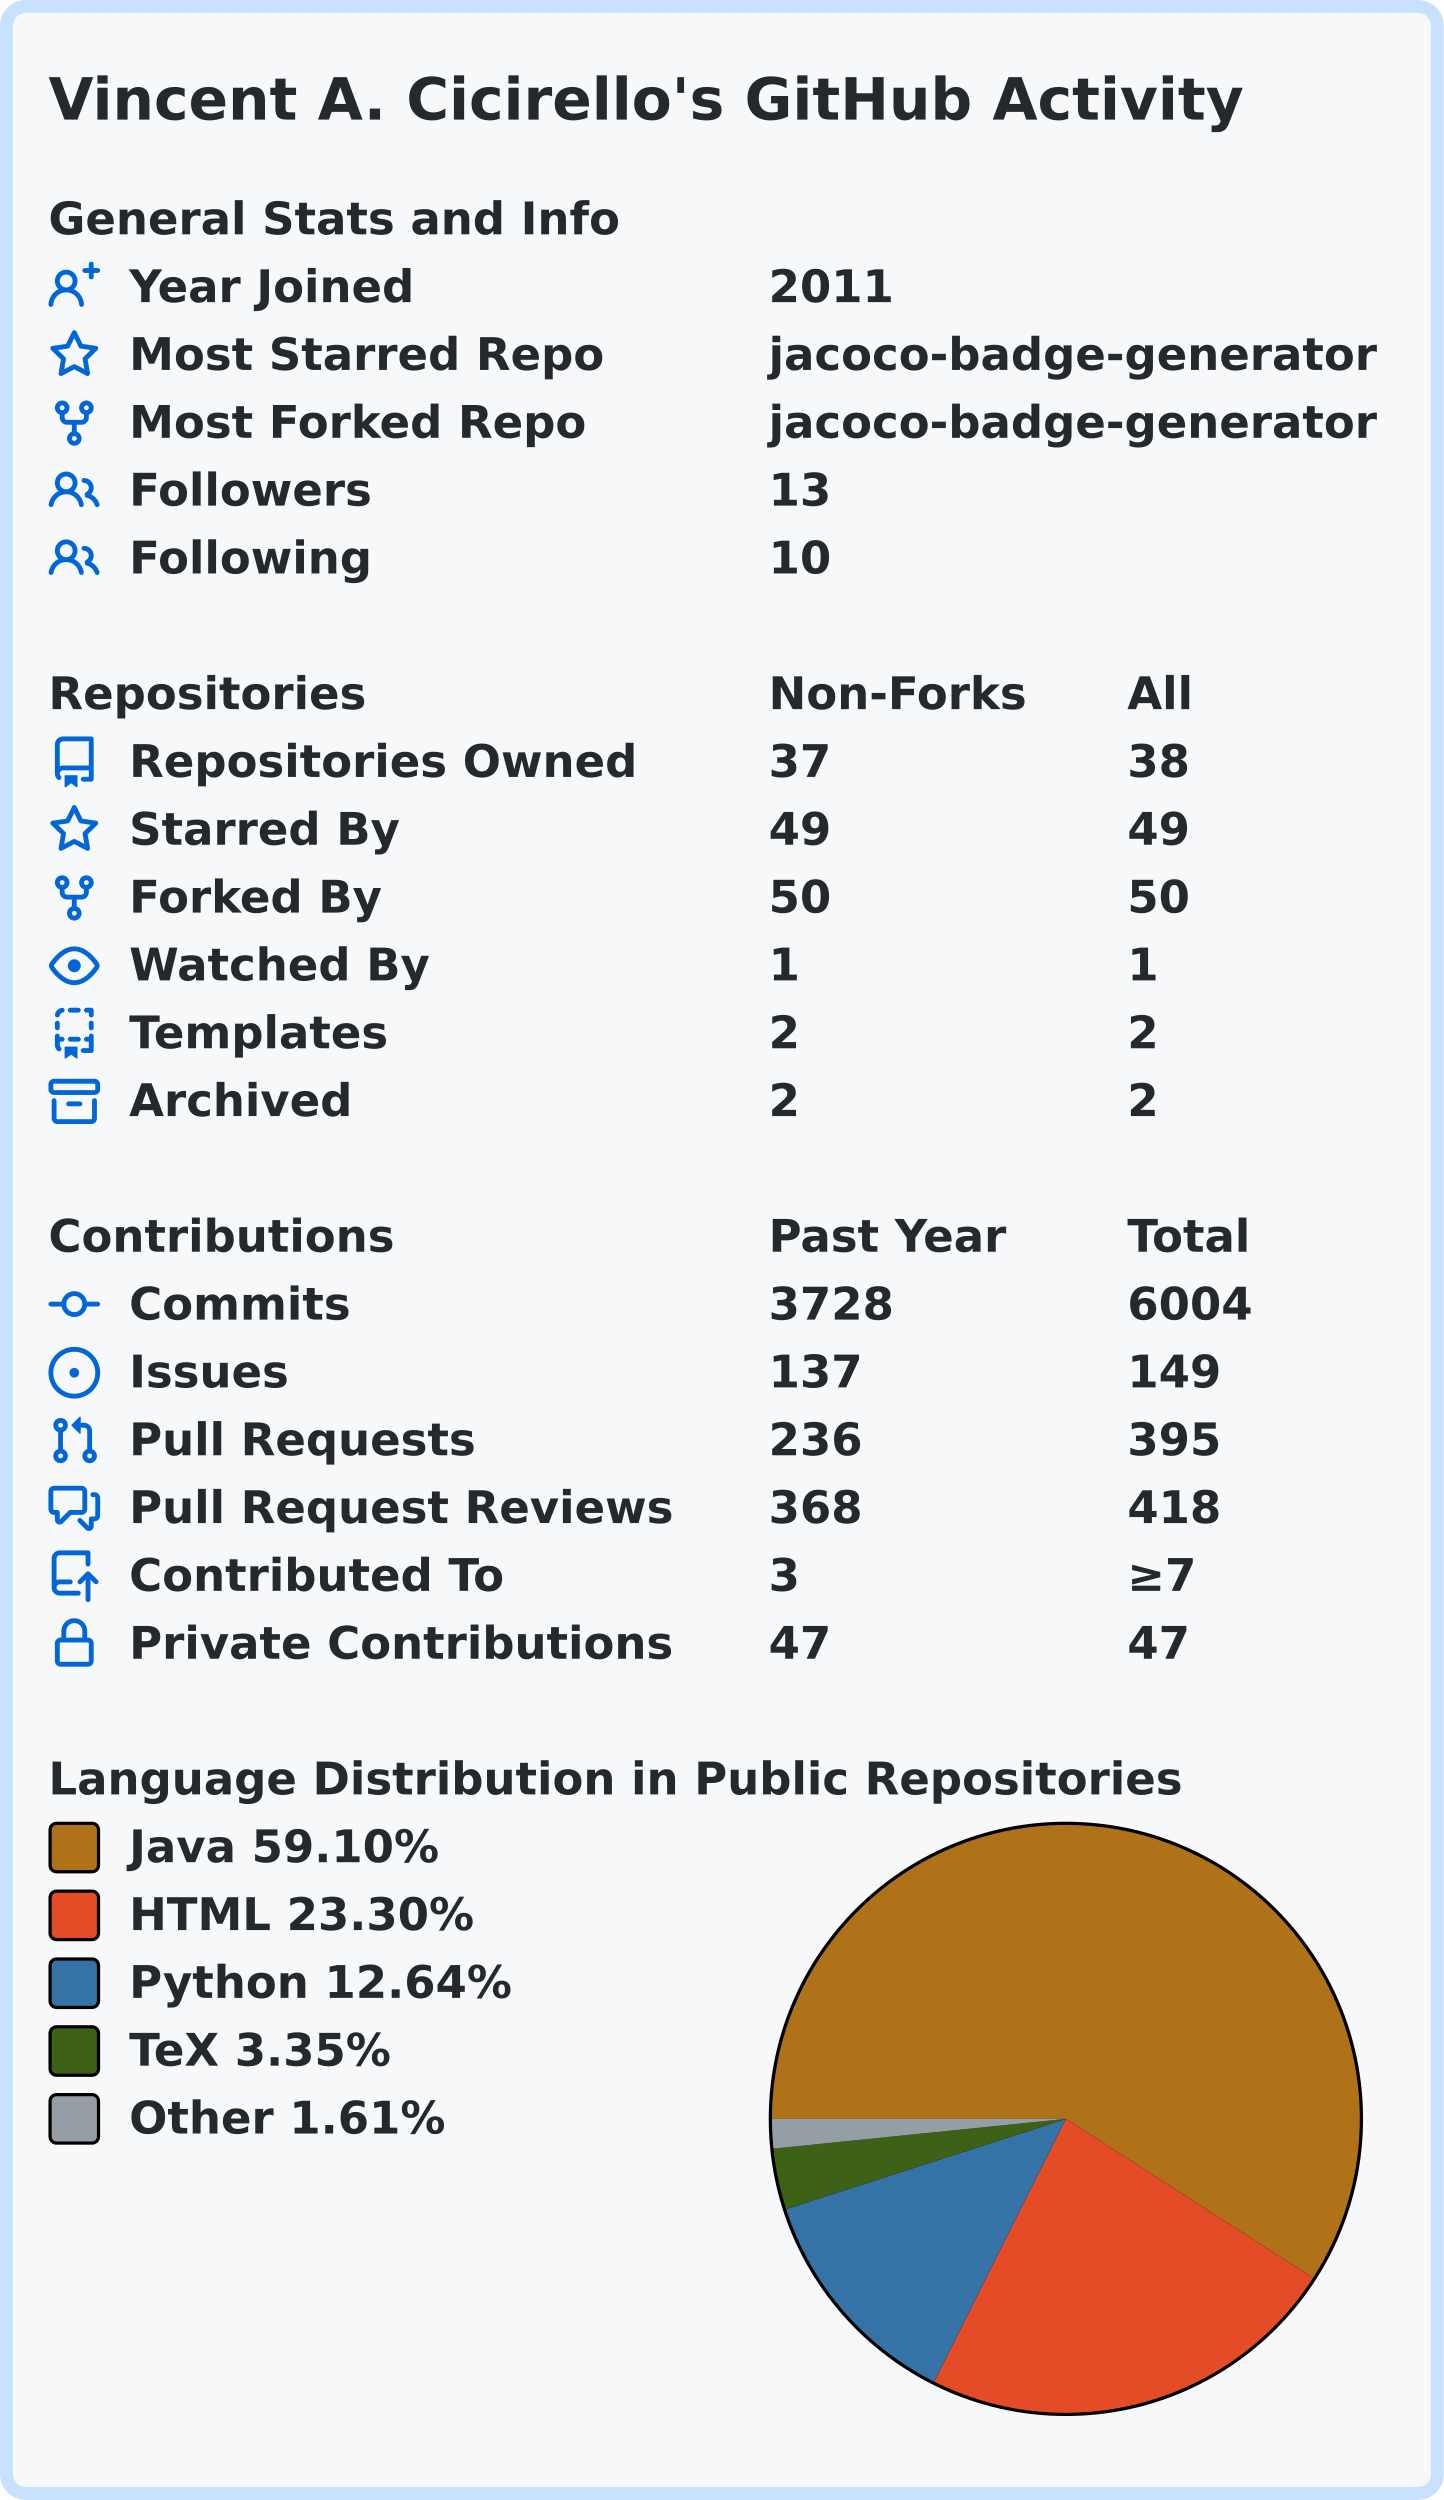
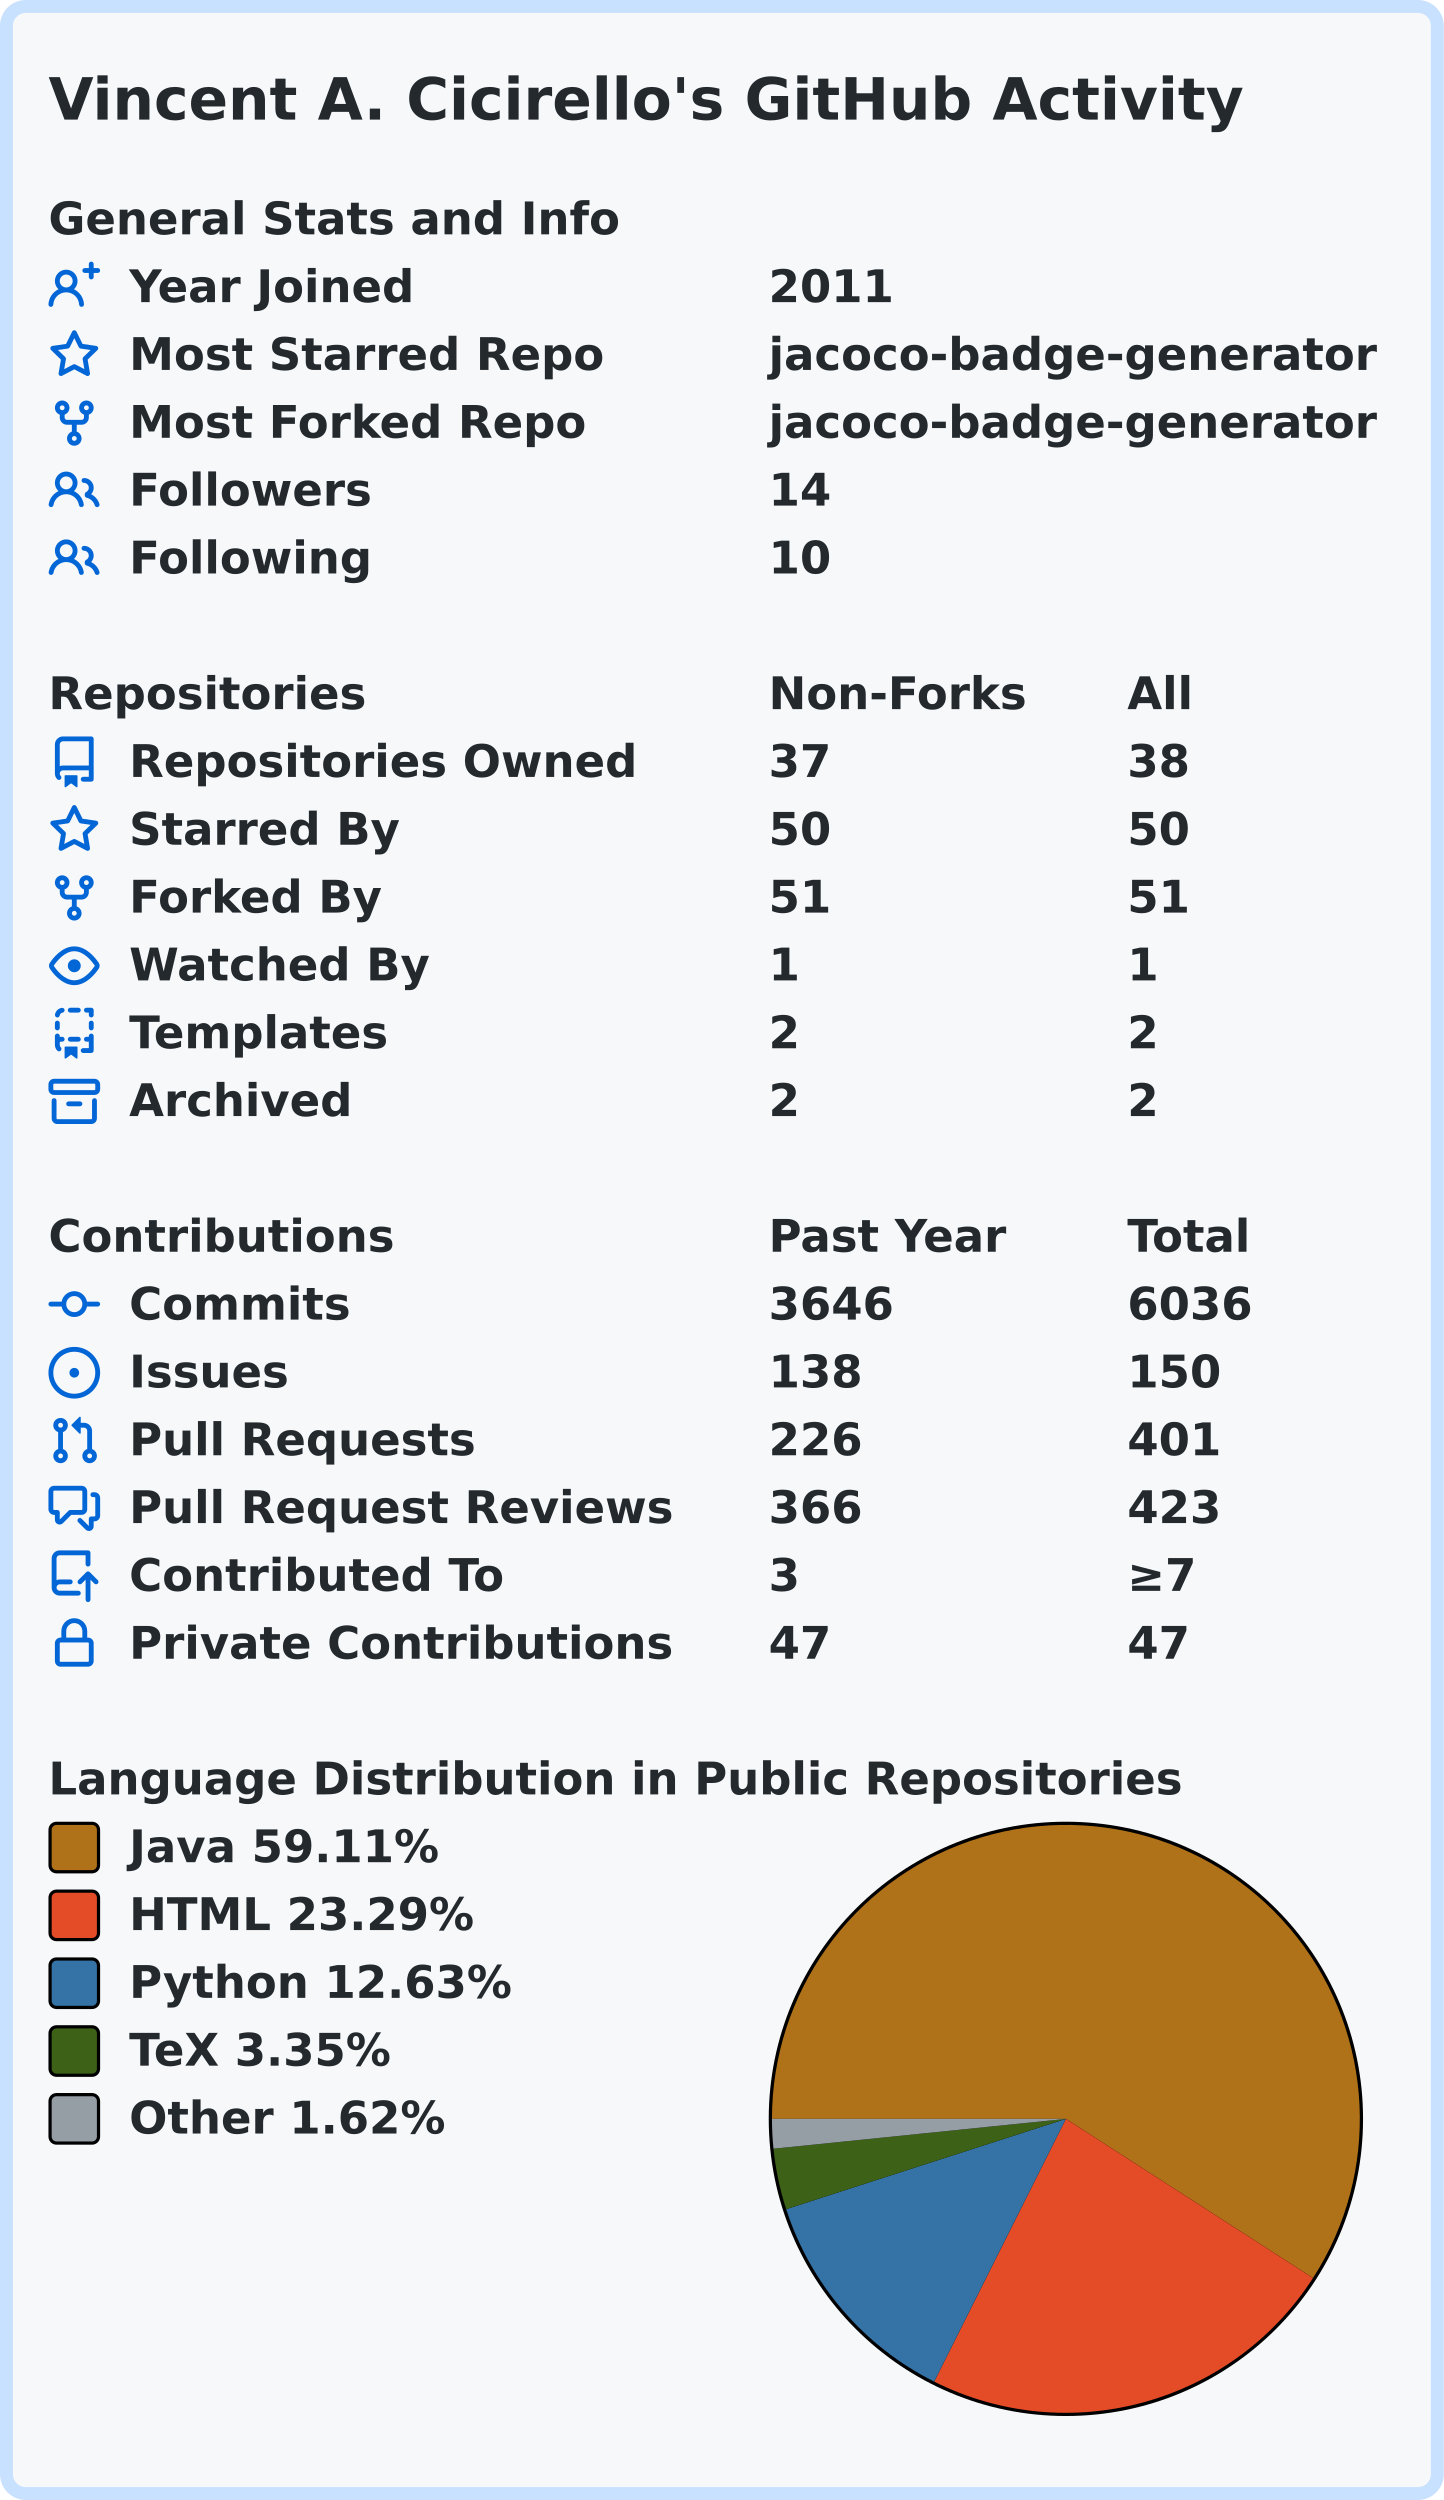
<svg xmlns="http://www.w3.org/2000/svg" width="447" height="774" viewBox="0 0 447 774">
  <rect x="2" y="2" stroke-width="4" rx="6" width="443" height="770" stroke="#c8e1ff" fill="#f6f8fa" />
  <g font-weight="600" font-size="110pt" font-family="Verdana,Geneva,DejaVu Sans,sans-serif" text-rendering="geometricPrecision">
    <text x="122" y="301" lengthAdjust="spacingAndGlyphs" textLength="2985" transform="scale(0.123)" fill="#24292e">Vincent A. Cicirello's GitHub Activity</text>
    <g transform="translate(0, 60)" fill="#24292e">
      <g transform="translate(15, 0)">
        <g transform="scale(0.095)">
          <text x="0" y="132" textLength="1851" lengthAdjust="spacingAndGlyphs">General Stats and Info</text>
        </g>
      </g>
      <g transform="translate(15, 21)">
        <path fill="#0366d6" fill-rule="evenodd" d="M13.25 0a.75.75 0 01.75.75V2h1.25a.75.75 0 010 1.5H14v1.25a.75.75 0 01-1.5 0V3.5h-1.25a.75.75 0 010-1.5h1.25V.75a.75.75 0 01.75-.75zM5.5 4a2 2 0 100 4 2 2 0 000-4zm2.4 4.548a3.5 3.5 0 10-4.799 0 5.527 5.527 0 00-3.1 4.66.75.75 0 101.498.085A4.01 4.01 0 015.5 9.5a4.01 4.01 0 014.001 3.793.75.75 0 101.498-.086 5.527 5.527 0 00-3.1-4.659z" />
        <g transform="scale(0.095)">
          <text lengthAdjust="spacingAndGlyphs" textLength="932" x="263" y="132">Year Joined</text>
          <text lengthAdjust="spacingAndGlyphs" textLength="420" x="2347" y="132">2011</text>
        </g>
      </g>
      <g transform="translate(15, 42)">
        <path fill="#0366d6" fill-rule="evenodd" d="M8 .25a.75.75 0 01.673.418l1.882 3.815 4.21.612a.75.75 0 01.416 1.279l-3.046 2.97.719 4.192a.75.75 0 01-1.088.791L8 12.347l-3.766 1.98a.75.75 0 01-1.088-.79l.72-4.194L.818 6.374a.75.75 0 01.416-1.28l4.21-.611L7.327.668A.75.75 0 018 .25zm0 2.445L6.615 5.5a.75.75 0 01-.564.41l-3.097.45 2.24 2.184a.75.75 0 01.216.664l-.528 3.084 2.769-1.456a.75.75 0 01.698 0l2.77 1.456-.53-3.084a.75.75 0 01.216-.664l2.24-2.183-3.096-.45a.75.75 0 01-.564-.41L8 2.694v.001z" />
        <g transform="scale(0.095)">
          <text lengthAdjust="spacingAndGlyphs" textLength="1532" x="263" y="132">Most Starred Repo</text>
          <text lengthAdjust="spacingAndGlyphs" textLength="1986" x="2347" y="132">jacoco-badge-generator</text>
        </g>
      </g>
      <g transform="translate(15, 63)">
        <path fill="#0366d6" fill-rule="evenodd" d="M5 3.25a.75.75 0 11-1.5 0 .75.75 0 011.5 0zm0 2.122a2.25 2.25 0 10-1.5 0v.878A2.25 2.25 0 005.75 8.5h1.5v2.128a2.251 2.251 0 101.5 0V8.5h1.5a2.25 2.25 0 002.25-2.25v-.878a2.25 2.25 0 10-1.5 0v.878a.75.75 0 01-.75.75h-4.5A.75.75 0 015 6.25v-.878zm3.75 7.378a.75.75 0 11-1.5 0 .75.75 0 011.5 0zm3-8.75a.75.75 0 100-1.5.75.75 0 000 1.5z" />
        <g transform="scale(0.095)">
          <text lengthAdjust="spacingAndGlyphs" textLength="1485" x="263" y="132">Most Forked Repo</text>
          <text lengthAdjust="spacingAndGlyphs" textLength="1986" x="2347" y="132">jacoco-badge-generator</text>
        </g>
      </g>
      <g transform="translate(15, 84)">
        <path fill="#0366d6" fill-rule="evenodd" d="M5.5 3.5a2 2 0 100 4 2 2 0 000-4zM2 5.5a3.5 3.5 0 115.898 2.549 5.507 5.507 0 013.034 4.084.75.75 0 11-1.482.235 4.001 4.001 0 00-7.9 0 .75.75 0 01-1.482-.236A5.507 5.507 0 013.102 8.05 3.49 3.49 0 012 5.5zM11 4a.75.75 0 100 1.5 1.5 1.5 0 01.666 2.844.75.75 0 00-.416.672v.352a.75.75 0 00.574.73c1.2.289 2.162 1.2 2.522 2.372a.75.75 0 101.434-.44 5.01 5.01 0 00-2.56-3.012A3 3 0 0011 4z" />
        <g transform="scale(0.095)">
          <text lengthAdjust="spacingAndGlyphs" textLength="778" x="263" y="132">Followers</text>
-           <text lengthAdjust="spacingAndGlyphs" textLength="210" x="2347" y="132">13</text>
+           <text lengthAdjust="spacingAndGlyphs" textLength="210" x="2347" y="132">14</text>
        </g>
      </g>
      <g transform="translate(15, 105)">
        <path fill="#0366d6" fill-rule="evenodd" d="M5.5 3.5a2 2 0 100 4 2 2 0 000-4zM2 5.5a3.5 3.5 0 115.898 2.549 5.507 5.507 0 013.034 4.084.75.75 0 11-1.482.235 4.001 4.001 0 00-7.9 0 .75.75 0 01-1.482-.236A5.507 5.507 0 013.102 8.05 3.49 3.49 0 012 5.5zM11 4a.75.75 0 100 1.5 1.5 1.5 0 01.666 2.844.75.75 0 00-.416.672v.352a.75.75 0 00.574.73c1.2.289 2.162 1.2 2.522 2.372a.75.75 0 101.434-.44 5.01 5.01 0 00-2.56-3.012A3 3 0 0011 4z" />
        <g transform="scale(0.095)">
          <text lengthAdjust="spacingAndGlyphs" textLength="780" x="263" y="132">Following</text>
          <text lengthAdjust="spacingAndGlyphs" textLength="210" x="2347" y="132">10</text>
        </g>
      </g>
    </g>
    <g transform="translate(0, 207)" fill="#24292e">
      <g transform="translate(15, 0)">
        <g transform="scale(0.095)">
          <text x="0" y="132" textLength="1020" lengthAdjust="spacingAndGlyphs">Repositories</text>
          <text x="2347" y="132" textLength="832" lengthAdjust="spacingAndGlyphs">Non-Forks</text>
          <text x="3516" y="132" textLength="206" lengthAdjust="spacingAndGlyphs">All</text>
        </g>
      </g>
      <g transform="translate(15, 21)">
        <path fill="#0366d6" fill-rule="evenodd" d="M2 2.5A2.5 2.5 0 014.5 0h8.75a.75.75 0 01.75.75v12.5a.75.75 0 01-.75.75h-2.5a.75.75 0 110-1.5h1.75v-2h-8a1 1 0 00-.714 1.7.75.75 0 01-1.072 1.05A2.495 2.495 0 012 11.5v-9zm10.5-1V9h-8c-.356 0-.694.074-1 .208V2.5a1 1 0 011-1h8zM5 12.25v3.25a.25.25 0 00.4.2l1.45-1.087a.25.25 0 01.3 0L8.6 15.7a.25.25 0 00.4-.2v-3.25a.25.25 0 00-.25-.25h-3.5a.25.25 0 00-.25.25z" />
        <g transform="scale(0.095)">
          <text lengthAdjust="spacingAndGlyphs" textLength="1650" x="263" y="132">Repositories Owned</text>
          <text lengthAdjust="spacingAndGlyphs" textLength="210" x="2347" y="132">37</text>
          <text lengthAdjust="spacingAndGlyphs" textLength="210" x="3516" y="132">38</text>
        </g>
      </g>
      <g transform="translate(15, 42)">
        <path fill="#0366d6" fill-rule="evenodd" d="M8 .25a.75.75 0 01.673.418l1.882 3.815 4.21.612a.75.75 0 01.416 1.279l-3.046 2.97.719 4.192a.75.75 0 01-1.088.791L8 12.347l-3.766 1.98a.75.75 0 01-1.088-.79l.72-4.194L.818 6.374a.75.75 0 01.416-1.28l4.21-.611L7.327.668A.75.75 0 018 .25zm0 2.445L6.615 5.5a.75.75 0 01-.564.41l-3.097.45 2.24 2.184a.75.75 0 01.216.664l-.528 3.084 2.769-1.456a.75.75 0 01.698 0l2.77 1.456-.53-3.084a.75.75 0 01.216-.664l2.24-2.183-3.096-.45a.75.75 0 01-.564-.41L8 2.694v.001z" />
        <g transform="scale(0.095)">
          <text lengthAdjust="spacingAndGlyphs" textLength="874" x="263" y="132">Starred By</text>
-           <text lengthAdjust="spacingAndGlyphs" textLength="210" x="2347" y="132">49</text>
-           <text lengthAdjust="spacingAndGlyphs" textLength="210" x="3516" y="132">49</text>
-         </g>
-       </g>
-       <g transform="translate(15, 63)">
-         <path fill="#0366d6" fill-rule="evenodd" d="M5 3.25a.75.75 0 11-1.5 0 .75.75 0 011.5 0zm0 2.122a2.25 2.25 0 10-1.5 0v.878A2.25 2.25 0 005.75 8.5h1.5v2.128a2.251 2.251 0 101.5 0V8.5h1.5a2.25 2.25 0 002.25-2.25v-.878a2.25 2.25 0 10-1.5 0v.878a.75.75 0 01-.75.75h-4.5A.75.75 0 015 6.25v-.878zm3.75 7.378a.75.75 0 11-1.5 0 .75.75 0 011.5 0zm3-8.75a.75.75 0 100-1.5.75.75 0 000 1.5z" />
-         <g transform="scale(0.095)">
-           <text lengthAdjust="spacingAndGlyphs" textLength="828" x="263" y="132">Forked By</text>
          <text lengthAdjust="spacingAndGlyphs" textLength="210" x="2347" y="132">50</text>
          <text lengthAdjust="spacingAndGlyphs" textLength="210" x="3516" y="132">50</text>
+         </g>
+       </g>
+       <g transform="translate(15, 63)">
+         <path fill="#0366d6" fill-rule="evenodd" d="M5 3.25a.75.75 0 11-1.5 0 .75.75 0 011.5 0zm0 2.122a2.25 2.25 0 10-1.5 0v.878A2.25 2.25 0 005.75 8.5h1.5v2.128a2.251 2.251 0 101.5 0V8.5h1.5a2.25 2.25 0 002.25-2.25v-.878a2.25 2.25 0 10-1.5 0v.878a.75.75 0 01-.75.75h-4.5A.75.75 0 015 6.25v-.878zm3.75 7.378a.75.75 0 11-1.5 0 .75.75 0 011.5 0zm3-8.75a.75.75 0 100-1.5.75.75 0 000 1.5z" />
+         <g transform="scale(0.095)">
+           <text lengthAdjust="spacingAndGlyphs" textLength="828" x="263" y="132">Forked By</text>
+           <text lengthAdjust="spacingAndGlyphs" textLength="210" x="2347" y="132">51</text>
+           <text lengthAdjust="spacingAndGlyphs" textLength="210" x="3516" y="132">51</text>
        </g>
      </g>
      <g transform="translate(15, 84)">
        <path fill="#0366d6" fill-rule="evenodd" d="M1.679 7.932c.412-.621 1.242-1.75 2.366-2.717C5.175 4.242 6.527 3.5 8 3.5c1.473 0 2.824.742 3.955 1.715 1.124.967 1.954 2.096 2.366 2.717a.119.119 0 010 .136c-.412.621-1.242 1.75-2.366 2.717C10.825 11.758 9.473 12.5 8 12.5c-1.473 0-2.824-.742-3.955-1.715C2.92 9.818 2.09 8.69 1.679 8.068a.119.119 0 010-.136zM8 2c-1.981 0-3.67.992-4.933 2.078C1.797 5.169.88 6.423.43 7.1a1.619 1.619 0 000 1.798c.45.678 1.367 1.932 2.637 3.024C4.329 13.008 6.019 14 8 14c1.981 0 3.67-.992 4.933-2.078 1.27-1.091 2.187-2.345 2.637-3.023a1.619 1.619 0 000-1.798c-.45-.678-1.367-1.932-2.637-3.023C11.671 2.992 9.981 2 8 2zm0 8a2 2 0 100-4 2 2 0 000 4z" />
        <g transform="scale(0.095)">
          <text lengthAdjust="spacingAndGlyphs" textLength="993" x="263" y="132">Watched By</text>
          <text lengthAdjust="spacingAndGlyphs" textLength="105" x="2347" y="132">1</text>
          <text lengthAdjust="spacingAndGlyphs" textLength="105" x="3516" y="132">1</text>
        </g>
      </g>
      <g transform="translate(15, 105)">
        <path fill="#0366d6" fill-rule="evenodd" d="M6 .75A.75.75 0 016.75 0h2.5a.75.75 0 010 1.5h-2.5A.75.75 0 016 .75zm5 0a.75.75 0 01.75-.75h1.5a.75.75 0 01.75.75v1.5a.75.75 0 01-1.5 0V1.5h-.75A.75.75 0 0111 .75zM4.992.662a.75.75 0 01-.636.848c-.436.063-.783.41-.846.846a.75.75 0 01-1.485-.212A2.501 2.501 0 014.144.025a.75.75 0 01.848.637zM2.75 4a.75.75 0 01.75.75v1.5a.75.75 0 01-1.5 0v-1.5A.75.75 0 012.75 4zm10.5 0a.75.75 0 01.75.75v1.5a.75.75 0 01-1.5 0v-1.5a.75.75 0 01.75-.75zM2.75 8a.75.75 0 01.75.75v.268A1.72 1.72 0 013.75 9h.5a.75.75 0 010 1.5h-.5a.25.25 0 00-.25.25v.75c0 .28.114.532.3.714a.75.75 0 01-1.05 1.072A2.495 2.495 0 012 11.5V8.75A.75.75 0 012.75 8zm10.5 0a.75.75 0 01.75.75v4.5a.75.75 0 01-.75.75h-2.5a.75.75 0 010-1.5h1.75v-2h-.75a.75.75 0 010-1.5h.75v-.25a.75.75 0 01.75-.75zM6 9.75A.75.75 0 016.75 9h2.5a.75.75 0 010 1.5h-2.5A.75.75 0 016 9.75zm-1 2.5v3.25a.25.25 0 00.4.2l1.45-1.087a.25.25 0 01.3 0L8.6 15.7a.25.25 0 00.4-.2v-3.25a.25.25 0 00-.25-.25h-3.5a.25.25 0 00-.25.25z" />
        <g transform="scale(0.095)">
          <text lengthAdjust="spacingAndGlyphs" textLength="868" x="263" y="132">Templates</text>
          <text lengthAdjust="spacingAndGlyphs" textLength="105" x="2347" y="132">2</text>
          <text lengthAdjust="spacingAndGlyphs" textLength="105" x="3516" y="132">2</text>
        </g>
      </g>
      <g transform="translate(15, 126)">
        <path fill="#0366d6" fill-rule="evenodd" d="M1.75 2.5a.25.25 0 00-.25.25v1.5c0 .138.112.25.25.25h12.5a.25.25 0 00.25-.25v-1.5a.25.25 0 00-.25-.25H1.75zM0 2.75C0 1.784.784 1 1.75 1h12.5c.966 0 1.75.784 1.75 1.75v1.5A1.75 1.75 0 0114.25 6H1.75A1.75 1.75 0 010 4.25v-1.5zM1.75 7a.75.75 0 01.75.75v5.5c0 .138.112.25.25.25h10.5a.25.25 0 00.25-.25v-5.5a.75.75 0 111.5 0v5.5A1.75 1.75 0 0113.25 15H2.75A1.75 1.75 0 011 13.25v-5.5A.75.75 0 011.75 7zm4.5 1a.75.75 0 000 1.5h3.5a.75.75 0 100-1.5h-3.5z" />
        <g transform="scale(0.095)">
          <text lengthAdjust="spacingAndGlyphs" textLength="726" x="263" y="132">Archived</text>
          <text lengthAdjust="spacingAndGlyphs" textLength="105" x="2347" y="132">2</text>
          <text lengthAdjust="spacingAndGlyphs" textLength="105" x="3516" y="132">2</text>
        </g>
      </g>
    </g>
    <g transform="translate(0, 375)" fill="#24292e">
      <g transform="translate(15, 0)">
        <g transform="scale(0.095)">
          <text x="0" y="132" textLength="1112" lengthAdjust="spacingAndGlyphs">Contributions</text>
          <text x="2347" y="132" textLength="774" lengthAdjust="spacingAndGlyphs">Past Year</text>
          <text x="3516" y="132" textLength="414" lengthAdjust="spacingAndGlyphs">Total</text>
        </g>
      </g>
      <g transform="translate(15, 21)">
        <path fill="#0366d6" fill-rule="evenodd" d="M10.5 7.75a2.5 2.5 0 11-5 0 2.5 2.5 0 015 0zm1.43.75a4.002 4.002 0 01-7.86 0H.75a.75.75 0 110-1.5h3.32a4.001 4.001 0 017.86 0h3.32a.75.75 0 110 1.5h-3.32z" />
        <g transform="scale(0.095)">
          <text lengthAdjust="spacingAndGlyphs" textLength="734" x="263" y="132">Commits</text>
-           <text lengthAdjust="spacingAndGlyphs" textLength="420" x="2347" y="132">3728</text>
-           <text lengthAdjust="spacingAndGlyphs" textLength="420" x="3516" y="132">6004</text>
+           <text lengthAdjust="spacingAndGlyphs" textLength="420" x="2347" y="132">3646</text>
+           <text lengthAdjust="spacingAndGlyphs" textLength="420" x="3516" y="132">6036</text>
        </g>
      </g>
      <g transform="translate(15, 42)">
        <path fill="#0366d6" d="M8 9.5a1.5 1.5 0 100-3 1.5 1.5 0 000 3z" />
        <path fill="#0366d6" fill-rule="evenodd" d="M8 0a8 8 0 100 16A8 8 0 008 0zM1.5 8a6.5 6.5 0 1113 0 6.5 6.5 0 01-13 0z" />
        <g transform="scale(0.095)">
          <text lengthAdjust="spacingAndGlyphs" textLength="512" x="263" y="132">Issues</text>
-           <text lengthAdjust="spacingAndGlyphs" textLength="315" x="2347" y="132">137</text>
-           <text lengthAdjust="spacingAndGlyphs" textLength="315" x="3516" y="132">149</text>
+           <text lengthAdjust="spacingAndGlyphs" textLength="315" x="2347" y="132">138</text>
+           <text lengthAdjust="spacingAndGlyphs" textLength="315" x="3516" y="132">150</text>
        </g>
      </g>
      <g transform="translate(15, 63)">
        <path fill="#0366d6" fill-rule="evenodd" d="M7.177 3.073L9.573.677A.25.25 0 0110 .854v4.792a.25.25 0 01-.427.177L7.177 3.427a.25.25 0 010-.354zM3.75 2.5a.75.75 0 100 1.5.75.75 0 000-1.5zm-2.25.75a2.25 2.25 0 113 2.122v5.256a2.251 2.251 0 11-1.5 0V5.372A2.25 2.25 0 011.5 3.25zM11 2.5h-1V4h1a1 1 0 011 1v5.628a2.251 2.251 0 101.5 0V5A2.5 2.5 0 0011 2.5zm1 10.25a.75.75 0 111.5 0 .75.75 0 01-1.5 0zM3.75 12a.75.75 0 100 1.5.75.75 0 000-1.5z" />
        <g transform="scale(0.095)">
          <text lengthAdjust="spacingAndGlyphs" textLength="1113" x="263" y="132">Pull Requests</text>
-           <text lengthAdjust="spacingAndGlyphs" textLength="315" x="2347" y="132">236</text>
-           <text lengthAdjust="spacingAndGlyphs" textLength="315" x="3516" y="132">395</text>
+           <text lengthAdjust="spacingAndGlyphs" textLength="315" x="2347" y="132">226</text>
+           <text lengthAdjust="spacingAndGlyphs" textLength="315" x="3516" y="132">401</text>
        </g>
      </g>
      <g transform="translate(15, 84)">
        <path fill="#0366d6" fill-rule="evenodd" d="M1.5 2.75a.25.25 0 01.25-.25h8.5a.25.25 0 01.25.25v5.5a.25.25 0 01-.25.25h-3.5a.75.75 0 00-.53.22L3.5 11.44V9.25a.75.75 0 00-.75-.75h-1a.25.25 0 01-.25-.25v-5.5zM1.75 1A1.75 1.75 0 000 2.75v5.5C0 9.216.784 10 1.75 10H2v1.543a1.457 1.457 0 002.487 1.03L7.061 10h3.189A1.75 1.75 0 0012 8.25v-5.5A1.75 1.75 0 0010.25 1h-8.5zM14.5 4.75a.25.25 0 00-.25-.25h-.5a.75.75 0 110-1.5h.5c.966 0 1.75.784 1.75 1.75v5.5A1.75 1.75 0 0114.25 12H14v1.543a1.457 1.457 0 01-2.487 1.03L9.22 12.28a.75.75 0 111.06-1.06l2.22 2.22v-2.19a.75.75 0 01.75-.75h1a.25.25 0 00.25-.25v-5.5z" />
        <g transform="scale(0.095)">
          <text lengthAdjust="spacingAndGlyphs" textLength="1762" x="263" y="132">Pull Request Reviews</text>
-           <text lengthAdjust="spacingAndGlyphs" textLength="315" x="2347" y="132">368</text>
-           <text lengthAdjust="spacingAndGlyphs" textLength="315" x="3516" y="132">418</text>
+           <text lengthAdjust="spacingAndGlyphs" textLength="315" x="2347" y="132">366</text>
+           <text lengthAdjust="spacingAndGlyphs" textLength="315" x="3516" y="132">423</text>
        </g>
      </g>
      <g transform="translate(15, 105)">
        <path fill="#0366d6" fill-rule="evenodd" d="M1 2.5A2.5 2.5 0 013.5 0h8.75a.75.75 0 01.75.75v3.5a.75.75 0 01-1.5 0V1.5h-8a1 1 0 00-1 1v6.708A2.492 2.492 0 013.5 9h3.25a.75.75 0 010 1.5H3.5a1 1 0 100 2h5.75a.75.75 0 010 1.5H3.5A2.5 2.5 0 011 11.5v-9zm13.23 7.79a.75.75 0 001.06-1.06l-2.505-2.505a.75.75 0 00-1.06 0L9.22 9.229a.75.75 0 001.06 1.061l1.225-1.224v6.184a.75.75 0 001.5 0V9.066l1.224 1.224z" />
        <g transform="scale(0.095)">
          <text lengthAdjust="spacingAndGlyphs" textLength="1234" x="263" y="132">Contributed To</text>
          <text lengthAdjust="spacingAndGlyphs" textLength="105" x="2347" y="132">3</text>
          <text lengthAdjust="spacingAndGlyphs" textLength="243" x="3516" y="132">≥7</text>
        </g>
      </g>
      <g transform="translate(15, 126)">
        <path fill="#0366d6" fill-rule="evenodd" d="M4 4v2h-.25A1.75 1.75 0 002 7.75v5.5c0 .966.784 1.75 1.75 1.75h8.5A1.75 1.75 0 0014 13.25v-5.5A1.75 1.75 0 0012.25 6H12V4a4 4 0 10-8 0zm6.5 2V4a2.5 2.5 0 00-5 0v2h5zM12 7.5h.25a.25.25 0 01.25.25v5.5a.25.25 0 01-.25.25h-8.5a.25.25 0 01-.25-.25v-5.5a.25.25 0 01.25-.25H12z" />
        <g transform="scale(0.095)">
          <text lengthAdjust="spacingAndGlyphs" textLength="1742" x="263" y="132">Private Contributions</text>
          <text lengthAdjust="spacingAndGlyphs" textLength="210" x="2347" y="132">47</text>
          <text lengthAdjust="spacingAndGlyphs" textLength="210" x="3516" y="132">47</text>
        </g>
      </g>
    </g>
    <g transform="translate(0, 543)" fill="#24292e">
      <g transform="translate(15, 0)">
        <g transform="scale(0.095)">
          <text x="0" y="132" textLength="3652" lengthAdjust="spacingAndGlyphs">Language Distribution in Public Repositories</text>
        </g>
      </g>
      <g transform="translate(238, 21)">
        <circle cx="92" cy="92" r="92" fill="#000000" />
      </g>
      <g transform="translate(239, 22)">
-         <path fill-rule="evenodd" fill="#b07219" d="M 0.0,91 A 91 91 0 1 1 167.526 140.242 L 91,91 Z" />
-         <path fill-rule="evenodd" fill="#e34c26" d="M 167.526,140.242 A 91 91 0 0 1 50.215 172.349 L 91,91 Z" />
-         <path fill-rule="evenodd" fill="#3572A5" d="M 50.215,172.349 A 91 91 0 0 1 4.393 118.933 L 91,91 Z" />
-         <path fill-rule="evenodd" fill="#3D6117" d="M 4.393,118.933 A 91 91 0 0 1 0.467 100.209 L 91,91 Z" />
-         <path fill-rule="evenodd" fill="#959da5" d="M 0.467,100.209 A 91 91 0 0 1 0.0 91 L 91,91 Z" />
+         <path fill-rule="evenodd" fill="#b07219" d="M 0.0,91 A 91 91 0 1 1 167.506 140.274 L 91,91 Z" />
+         <path fill-rule="evenodd" fill="#e34c26" d="M 167.506,140.274 A 91 91 0 0 1 50.216 172.349 L 91,91 Z" />
+         <path fill-rule="evenodd" fill="#3572A5" d="M 50.216,172.349 A 91 91 0 0 1 4.4 118.953 L 91,91 Z" />
+         <path fill-rule="evenodd" fill="#3D6117" d="M 4.4,118.953 A 91 91 0 0 1 0.47 100.235 L 91,91 Z" />
+         <path fill-rule="evenodd" fill="#959da5" d="M 0.47,100.235 A 91 91 0 0 1 0.0 91 L 91,91 Z" />
      </g>
      <g transform="translate(15, 21)">
        <rect x="0.5" y="0.5" rx="2" width="15" height="15" fill="#b07219" stroke-width="1" stroke="#000000" />
-         <text transform="scale(0.095)" x="263" y="132" textLength="1038" lengthAdjust="spacingAndGlyphs">Java 59.10%</text>
+         <text transform="scale(0.095)" x="263" y="132" textLength="1038" lengthAdjust="spacingAndGlyphs">Java 59.11%</text>
      </g>
      <g transform="translate(15, 42)">
        <rect x="0.5" y="0.5" rx="2" width="15" height="15" fill="#e34c26" stroke-width="1" stroke="#000000" />
-         <text transform="scale(0.095)" x="263" y="132" textLength="1142" lengthAdjust="spacingAndGlyphs">HTML 23.30%</text>
+         <text transform="scale(0.095)" x="263" y="132" textLength="1142" lengthAdjust="spacingAndGlyphs">HTML 23.29%</text>
      </g>
      <g transform="translate(15, 63)">
        <rect x="0.5" y="0.5" rx="2" width="15" height="15" fill="#3572A5" stroke-width="1" stroke="#000000" />
-         <text transform="scale(0.095)" x="263" y="132" textLength="1254" lengthAdjust="spacingAndGlyphs">Python 12.64%</text>
+         <text transform="scale(0.095)" x="263" y="132" textLength="1254" lengthAdjust="spacingAndGlyphs">Python 12.63%</text>
      </g>
      <g transform="translate(15, 84)">
        <rect x="0.5" y="0.5" rx="2" width="15" height="15" fill="#3D6117" stroke-width="1" stroke="#000000" />
        <text transform="scale(0.095)" x="263" y="132" textLength="894" lengthAdjust="spacingAndGlyphs">TeX 3.35%</text>
      </g>
      <g transform="translate(15, 105)">
        <rect x="0.5" y="0.5" rx="2" width="15" height="15" fill="#959da5" stroke-width="1" stroke="#000000" />
-         <text transform="scale(0.095)" x="263" y="132" textLength="1047" lengthAdjust="spacingAndGlyphs">Other 1.61%</text>
+         <text transform="scale(0.095)" x="263" y="132" textLength="1047" lengthAdjust="spacingAndGlyphs">Other 1.62%</text>
      </g>
    </g>
  </g>
</svg>
